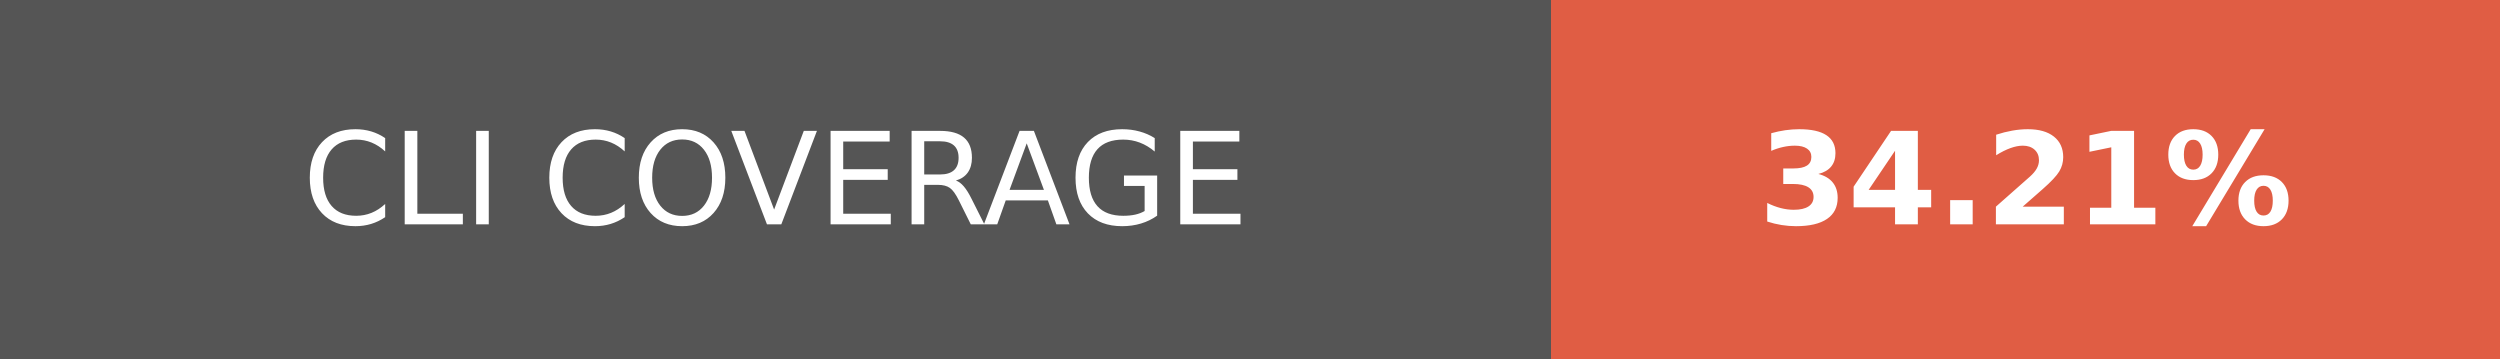
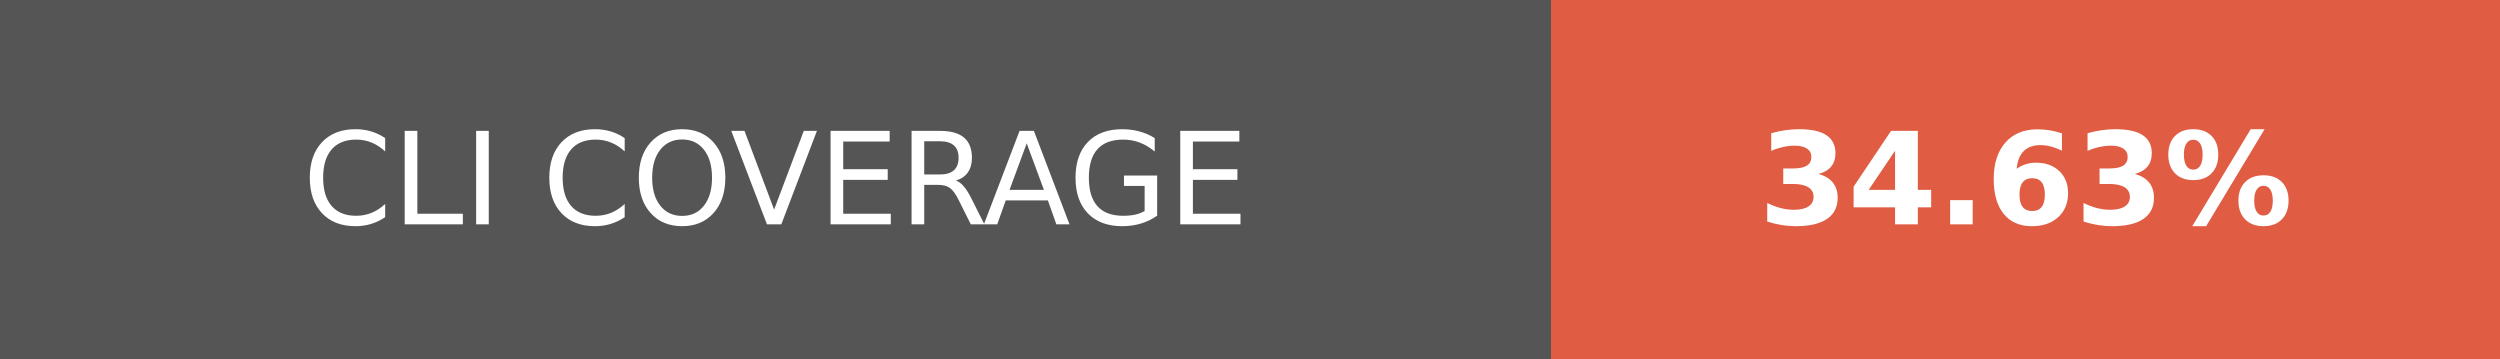
- <svg xmlns="http://www.w3.org/2000/svg" width="195" height="28" role="img" aria-label="CLI COVERAGE: 34.21%">
+ <svg xmlns="http://www.w3.org/2000/svg" width="195" height="28" role="img" aria-label="CLI COVERAGE: 34.63%">
  <g shape-rendering="crispEdges">
    <rect width="121" height="28" fill="#555" />
    <rect x="121" width="74" height="28" fill="#e05d44" />
  </g>
  <g fill="#fff" text-anchor="middle" font-family="Verdana,Geneva,DejaVu Sans,sans-serif" text-rendering="geometricPrecision" font-size="100">
    <text fill="#fff" x="605" y="175" transform="scale(.1)" textLength="970">CLI COVERAGE</text>
-     <text fill="#fff" x="1580" y="175" font-weight="bold" transform="scale(.1)" textLength="500">34.21%</text>
+     <text fill="#fff" x="1580" y="175" font-weight="bold" transform="scale(.1)" textLength="500">34.63%</text>
  </g>
</svg>
